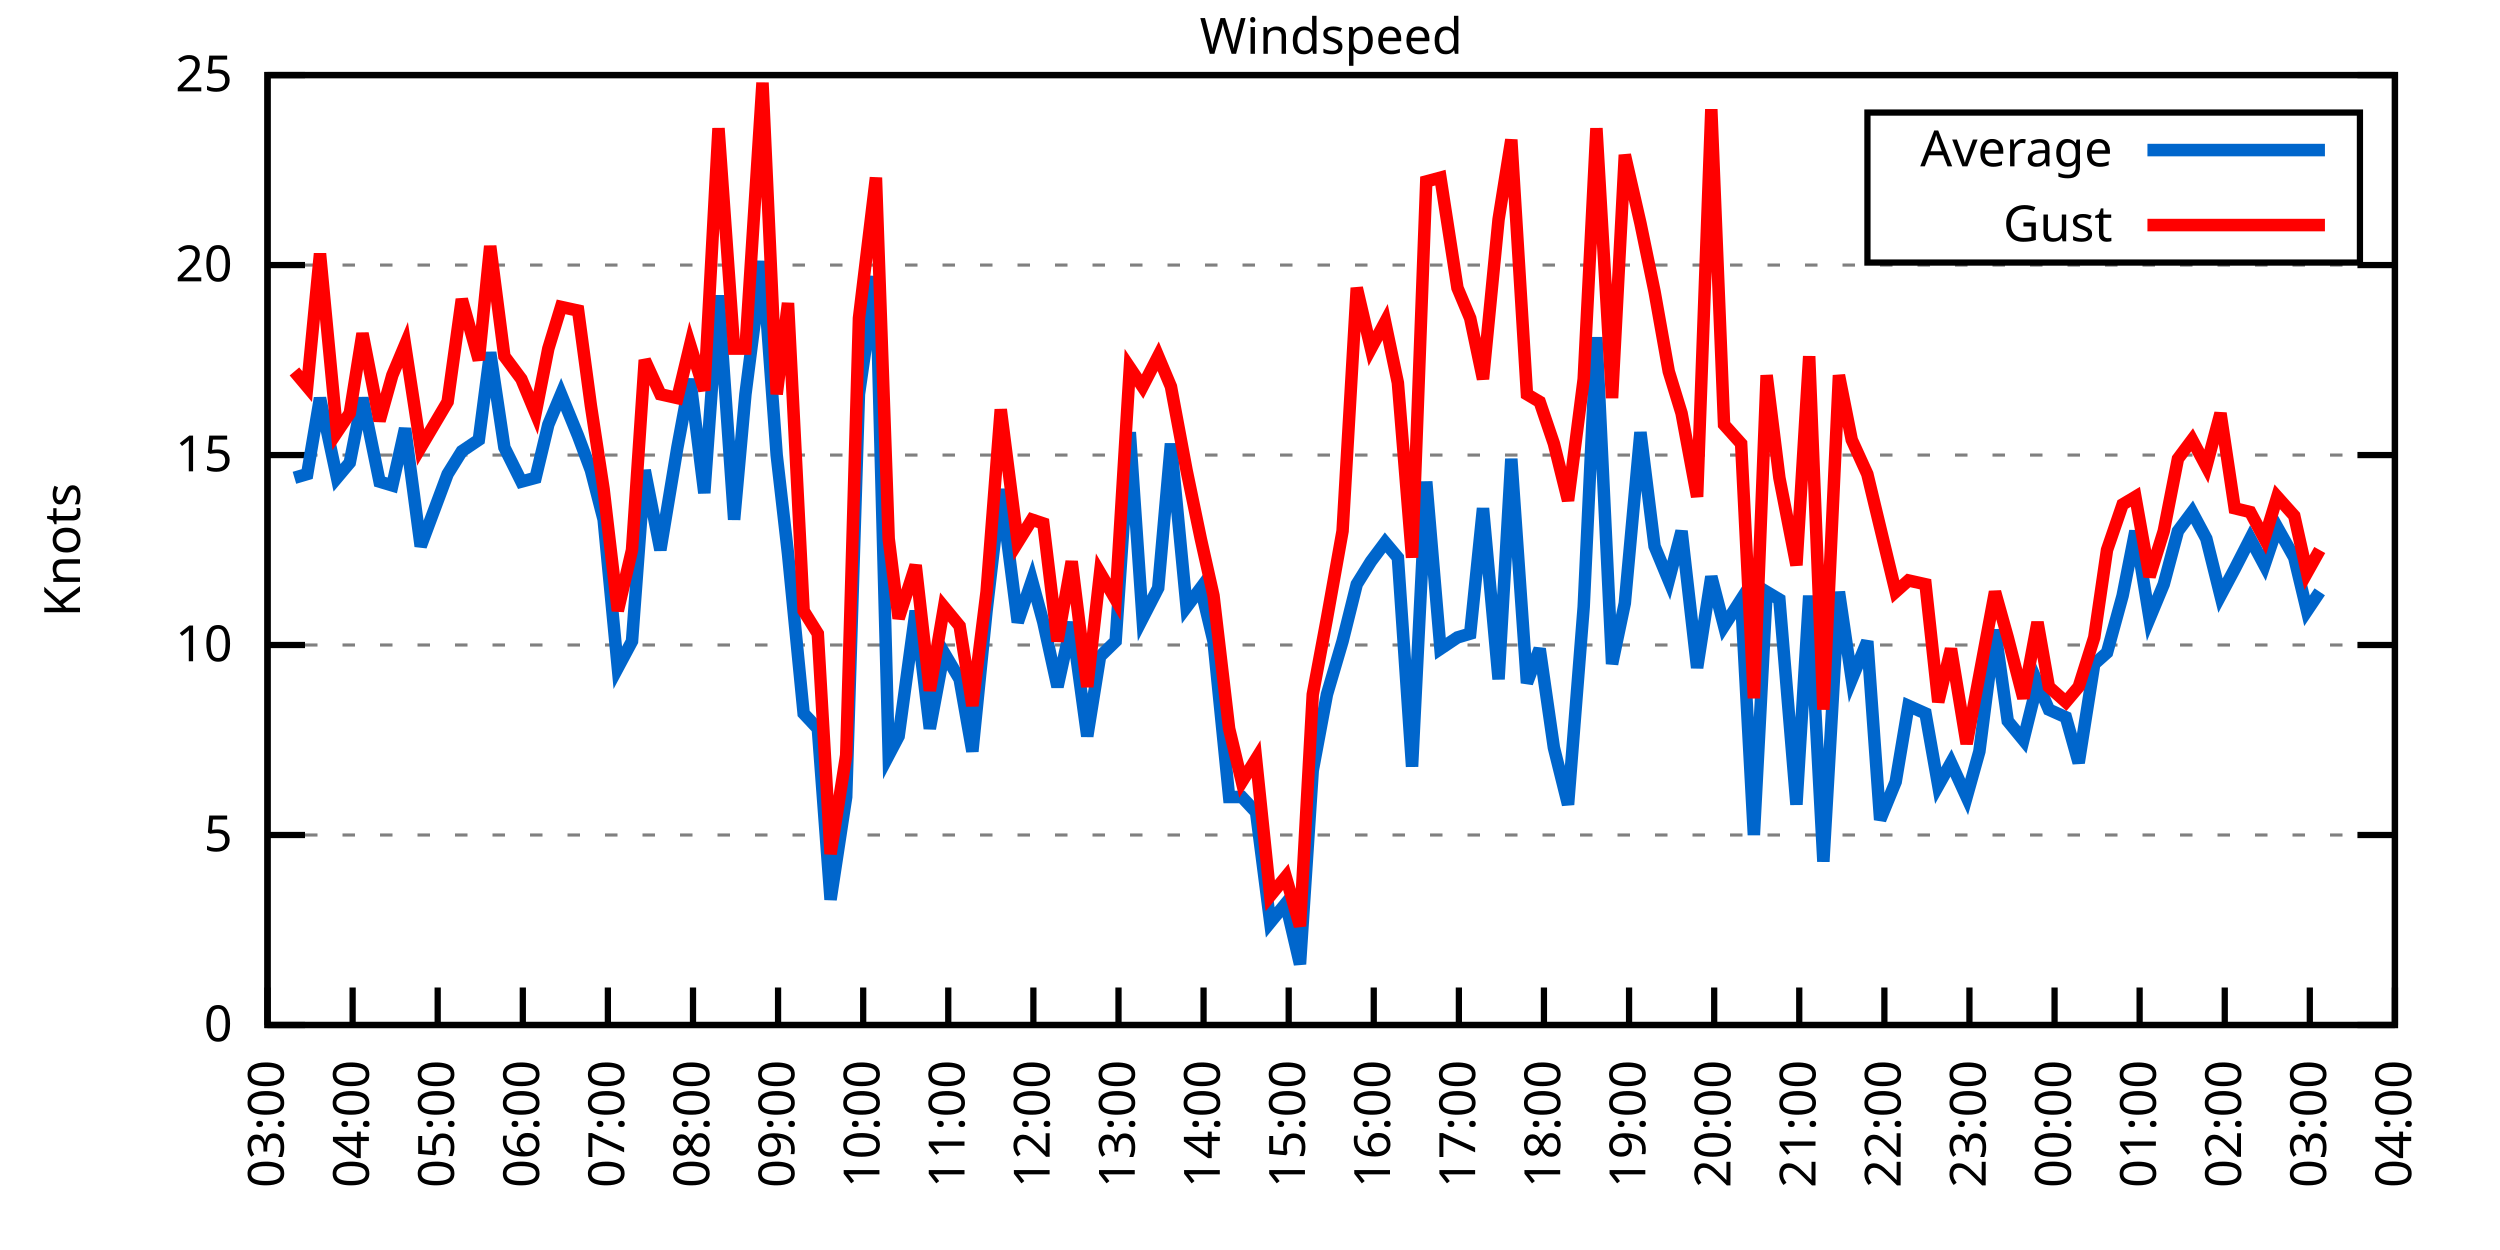
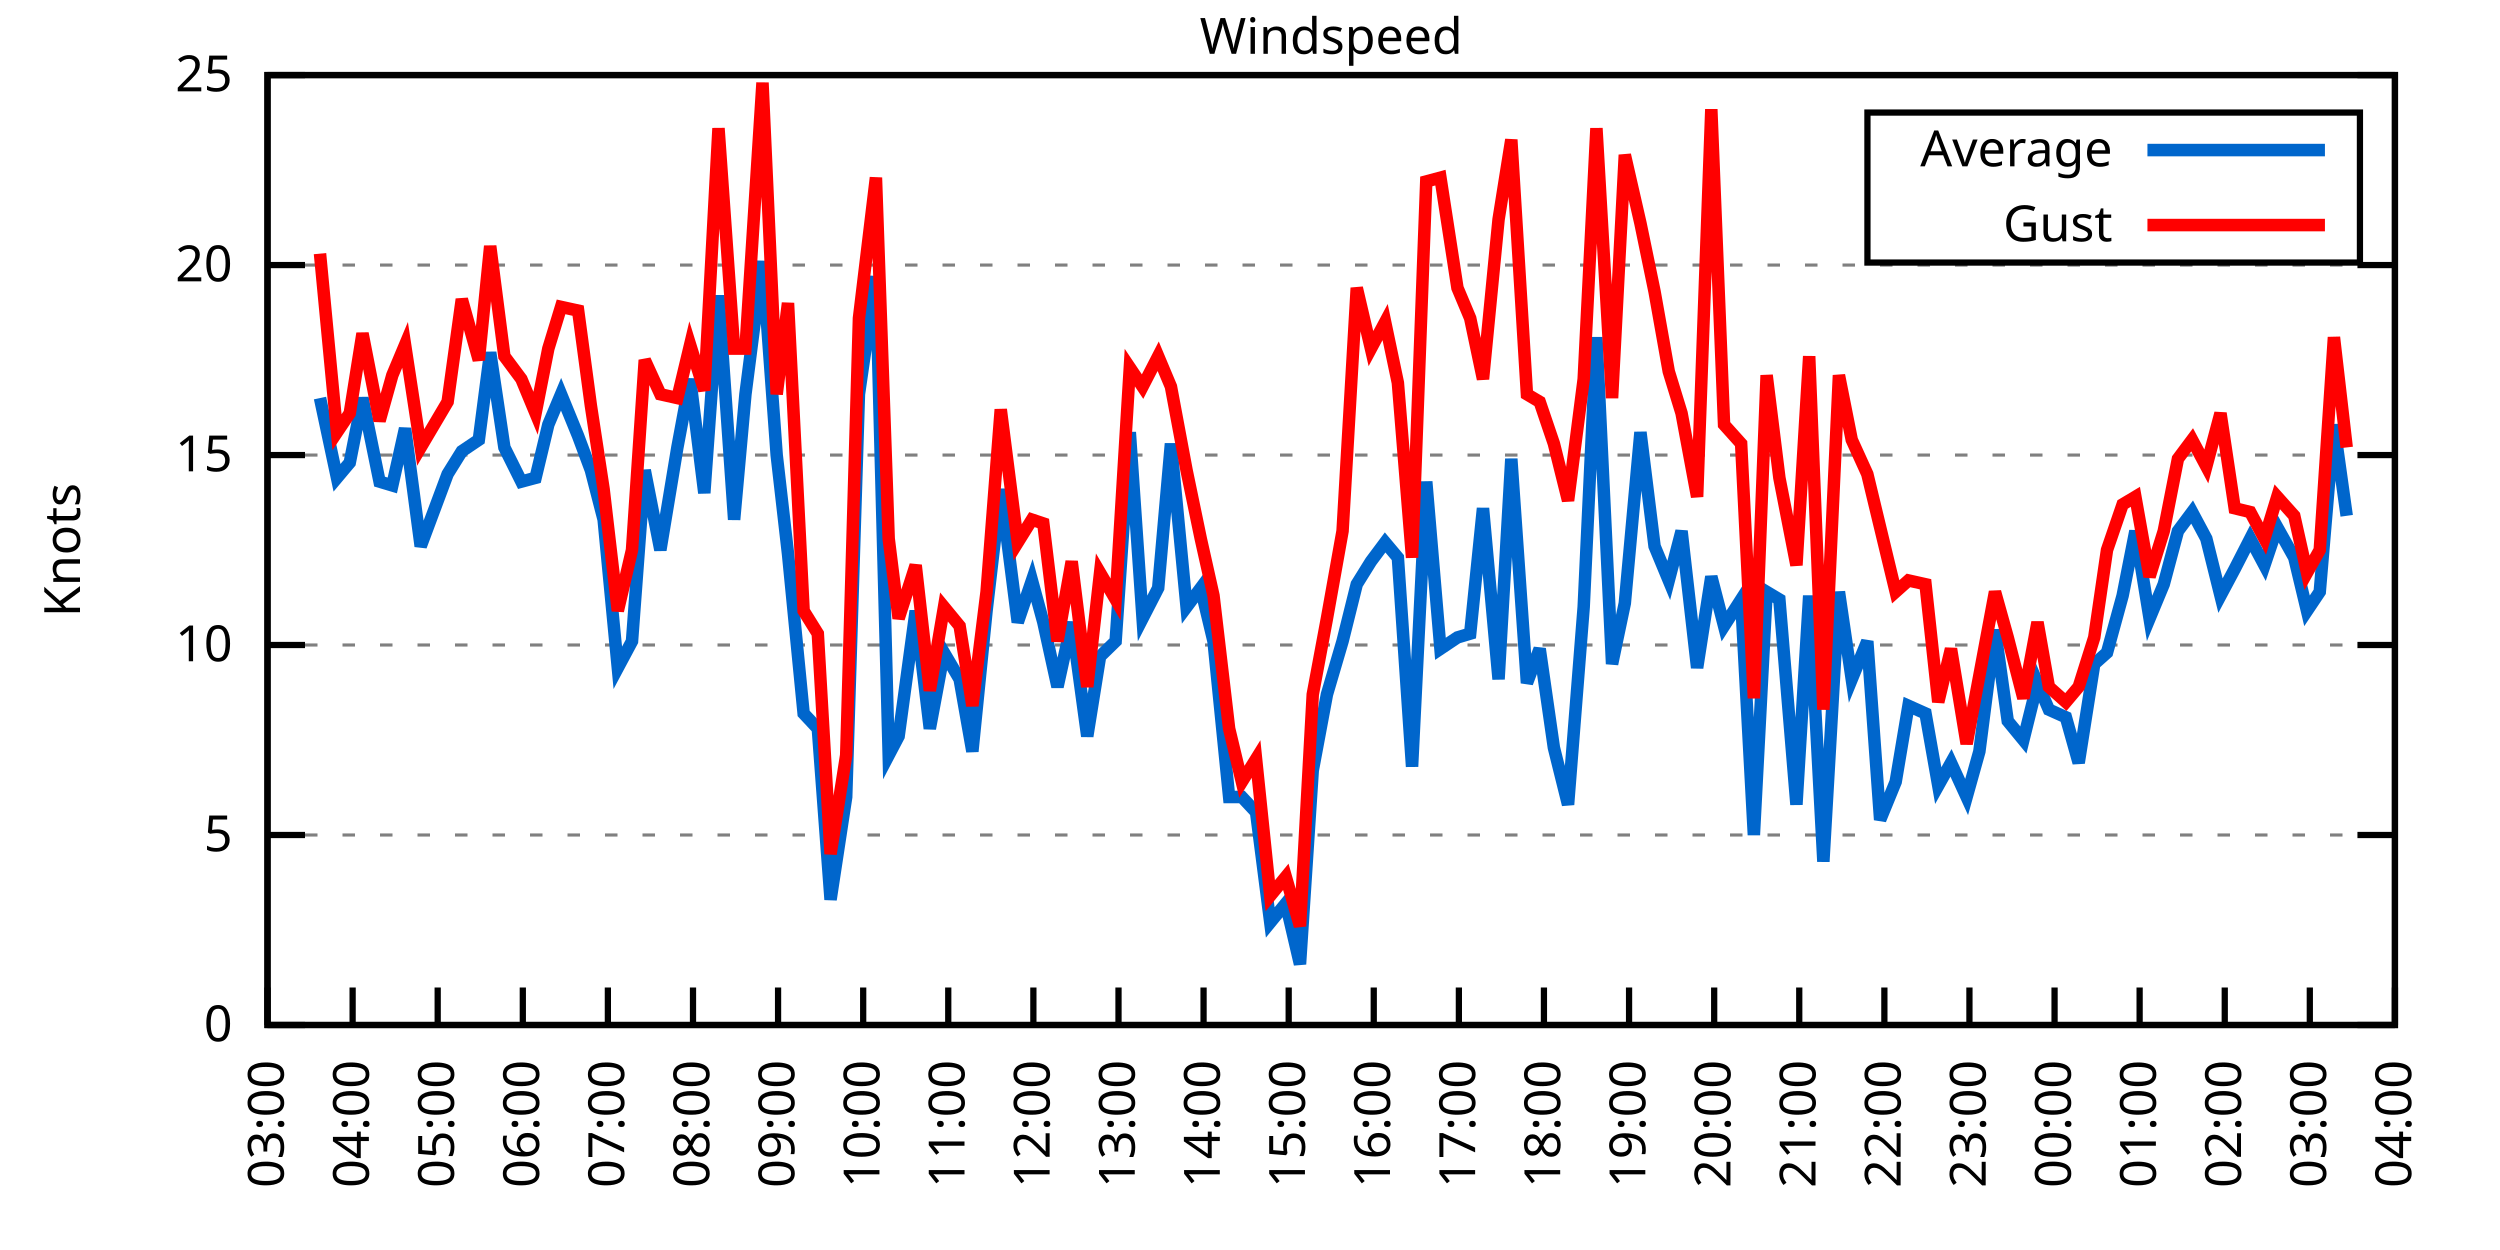
<svg xmlns="http://www.w3.org/2000/svg" xmlns:xlink="http://www.w3.org/1999/xlink" width="400" height="200" viewBox="0 0 400 200">
  <g id="gnuplot_canvas">
    <rect x="0" y="0" width="400" height="200" fill="none" />
    <defs>
      <circle id="gpDot" r="0.5" stroke-width="0.5" stroke="currentColor" />
      <path id="gpPt0" stroke-width="0.333" stroke="currentColor" d="M-1,0 h2 M0,-1 v2" />
      <path id="gpPt1" stroke-width="0.333" stroke="currentColor" d="M-1,-1 L1,1 M1,-1 L-1,1" />
      <path id="gpPt2" stroke-width="0.333" stroke="currentColor" d="M-1,0 L1,0 M0,-1 L0,1 M-1,-1 L1,1 M-1,1 L1,-1" />
      <rect id="gpPt3" stroke-width="0.333" stroke="currentColor" x="-1" y="-1" width="2" height="2" />
      <rect id="gpPt4" stroke-width="0.333" stroke="currentColor" fill="currentColor" x="-1" y="-1" width="2" height="2" />
      <circle id="gpPt5" stroke-width="0.333" stroke="currentColor" cx="0" cy="0" r="1" />
      <use xlink:href="#gpPt5" id="gpPt6" fill="currentColor" stroke="none" />
      <path id="gpPt7" stroke-width="0.333" stroke="currentColor" d="M0,-1.33 L-1.33,0.67 L1.33,0.67 z" />
      <use xlink:href="#gpPt7" id="gpPt8" fill="currentColor" stroke="none" />
      <use xlink:href="#gpPt7" id="gpPt9" stroke="currentColor" transform="rotate(180)" />
      <use xlink:href="#gpPt9" id="gpPt10" fill="currentColor" stroke="none" />
      <use xlink:href="#gpPt3" id="gpPt11" stroke="currentColor" transform="rotate(45)" />
      <use xlink:href="#gpPt11" id="gpPt12" fill="currentColor" stroke="none" />
      <path id="gpPt13" stroke-width="0.333" stroke="currentColor" d="M0,1.330 L1.265,0.411 L0.782,-1.067 L-0.782,-1.076 L-1.265,0.411 z" />
      <use xlink:href="#gpPt13" id="gpPt14" fill="currentColor" stroke="none" />
      <filter id="textbox" filterUnits="objectBoundingBox" x="0" y="0" height="1" width="1">
        <feFlood flood-color="white" flood-opacity="1" result="bgnd" />
        <feComposite in="SourceGraphic" in2="bgnd" operator="atop" />
      </filter>
      <filter id="greybox" filterUnits="objectBoundingBox" x="0" y="0" height="1" width="1">
        <feFlood flood-color="lightgrey" flood-opacity="1" result="grey" />
        <feComposite in="SourceGraphic" in2="grey" operator="atop" />
      </filter>
    </defs>
    <g fill="none" color="white" stroke="currentColor" stroke-width="1.00" stroke-linecap="butt" stroke-linejoin="miter">
</g>
    <g fill="none" color="black" stroke="currentColor" stroke-width="1.00" stroke-linecap="butt" stroke-linejoin="miter">
      <g stroke="none" shape-rendering="crispEdges">
        <polygon fill="rgb(255, 255, 255)" points="42.80,164.00 383.18,164.00 383.18,12.02 42.80,12.02 " />
      </g>
    </g>
    <g fill="none" color="black" stroke="currentColor" stroke-width="1.00" stroke-linecap="butt" stroke-linejoin="miter">
</g>
    <g fill="none" color="black" stroke="black" stroke-width="0.50" stroke-linecap="butt" stroke-linejoin="miter">
</g>
    <g fill="none" color="gray" stroke="currentColor" stroke-width="0.50" stroke-linecap="butt" stroke-linejoin="miter">
      <path stroke="gray" stroke-dasharray="2,4" class="gridline" d="M42.80,164.00 L383.19,164.00  " />
    </g>
    <g fill="none" color="gray" stroke="gray" stroke-width="1.00" stroke-linecap="butt" stroke-linejoin="miter">
</g>
    <g fill="none" color="black" stroke="currentColor" stroke-width="1.00" stroke-linecap="butt" stroke-linejoin="miter">
      <path stroke="black" d="M42.80,164.00 L48.80,164.00 M383.19,164.00 L377.19,164.00  " />
      <g transform="translate(37.20,166.60)" stroke="none" fill="black" font-family="Sans" font-size="8.00" text-anchor="end">
        <text>
          <tspan font-family="Sans"> 0</tspan>
        </text>
      </g>
    </g>
    <g fill="none" color="black" stroke="currentColor" stroke-width="1.00" stroke-linecap="butt" stroke-linejoin="miter">
</g>
    <g fill="none" color="black" stroke="black" stroke-width="0.50" stroke-linecap="butt" stroke-linejoin="miter">
</g>
    <g fill="none" color="gray" stroke="currentColor" stroke-width="0.50" stroke-linecap="butt" stroke-linejoin="miter">
      <path stroke="gray" stroke-dasharray="2,4" class="gridline" d="M42.80,133.60 L383.19,133.60  " />
    </g>
    <g fill="none" color="gray" stroke="gray" stroke-width="1.00" stroke-linecap="butt" stroke-linejoin="miter">
</g>
    <g fill="none" color="black" stroke="currentColor" stroke-width="1.00" stroke-linecap="butt" stroke-linejoin="miter">
      <path stroke="black" d="M42.80,133.60 L48.80,133.60 M383.19,133.60 L377.19,133.60  " />
      <g transform="translate(37.20,136.20)" stroke="none" fill="black" font-family="Sans" font-size="8.00" text-anchor="end">
        <text>
          <tspan font-family="Sans"> 5</tspan>
        </text>
      </g>
    </g>
    <g fill="none" color="black" stroke="currentColor" stroke-width="1.00" stroke-linecap="butt" stroke-linejoin="miter">
</g>
    <g fill="none" color="black" stroke="black" stroke-width="0.50" stroke-linecap="butt" stroke-linejoin="miter">
</g>
    <g fill="none" color="gray" stroke="currentColor" stroke-width="0.50" stroke-linecap="butt" stroke-linejoin="miter">
      <path stroke="gray" stroke-dasharray="2,4" class="gridline" d="M42.80,103.20 L383.19,103.20  " />
    </g>
    <g fill="none" color="gray" stroke="gray" stroke-width="1.00" stroke-linecap="butt" stroke-linejoin="miter">
</g>
    <g fill="none" color="black" stroke="currentColor" stroke-width="1.00" stroke-linecap="butt" stroke-linejoin="miter">
      <path stroke="black" d="M42.80,103.20 L48.80,103.20 M383.19,103.20 L377.19,103.20  " />
      <g transform="translate(37.20,105.80)" stroke="none" fill="black" font-family="Sans" font-size="8.00" text-anchor="end">
        <text>
          <tspan font-family="Sans"> 10</tspan>
        </text>
      </g>
    </g>
    <g fill="none" color="black" stroke="currentColor" stroke-width="1.00" stroke-linecap="butt" stroke-linejoin="miter">
</g>
    <g fill="none" color="black" stroke="black" stroke-width="0.50" stroke-linecap="butt" stroke-linejoin="miter">
</g>
    <g fill="none" color="gray" stroke="currentColor" stroke-width="0.50" stroke-linecap="butt" stroke-linejoin="miter">
      <path stroke="gray" stroke-dasharray="2,4" class="gridline" d="M42.80,72.81 L383.19,72.81  " />
    </g>
    <g fill="none" color="gray" stroke="gray" stroke-width="1.00" stroke-linecap="butt" stroke-linejoin="miter">
</g>
    <g fill="none" color="black" stroke="currentColor" stroke-width="1.00" stroke-linecap="butt" stroke-linejoin="miter">
      <path stroke="black" d="M42.80,72.81 L48.80,72.81 M383.19,72.81 L377.19,72.81  " />
      <g transform="translate(37.20,75.41)" stroke="none" fill="black" font-family="Sans" font-size="8.00" text-anchor="end">
        <text>
          <tspan font-family="Sans"> 15</tspan>
        </text>
      </g>
    </g>
    <g fill="none" color="black" stroke="currentColor" stroke-width="1.00" stroke-linecap="butt" stroke-linejoin="miter">
</g>
    <g fill="none" color="black" stroke="black" stroke-width="0.50" stroke-linecap="butt" stroke-linejoin="miter">
</g>
    <g fill="none" color="gray" stroke="currentColor" stroke-width="0.50" stroke-linecap="butt" stroke-linejoin="miter">
      <path stroke="gray" stroke-dasharray="2,4" class="gridline" d="M42.80,42.41 L383.19,42.41  " />
    </g>
    <g fill="none" color="gray" stroke="gray" stroke-width="1.00" stroke-linecap="butt" stroke-linejoin="miter">
</g>
    <g fill="none" color="black" stroke="currentColor" stroke-width="1.00" stroke-linecap="butt" stroke-linejoin="miter">
      <path stroke="black" d="M42.80,42.41 L48.80,42.41 M383.19,42.41 L377.19,42.41  " />
      <g transform="translate(37.20,45.01)" stroke="none" fill="black" font-family="Sans" font-size="8.00" text-anchor="end">
        <text>
          <tspan font-family="Sans"> 20</tspan>
        </text>
      </g>
    </g>
    <g fill="none" color="black" stroke="currentColor" stroke-width="1.00" stroke-linecap="butt" stroke-linejoin="miter">
</g>
    <g fill="none" color="black" stroke="black" stroke-width="0.50" stroke-linecap="butt" stroke-linejoin="miter">
</g>
    <g fill="none" color="gray" stroke="currentColor" stroke-width="0.50" stroke-linecap="butt" stroke-linejoin="miter">
      <path stroke="gray" stroke-dasharray="2,4" class="gridline" d="M42.80,12.01 L383.19,12.01  " />
    </g>
    <g fill="none" color="gray" stroke="gray" stroke-width="1.00" stroke-linecap="butt" stroke-linejoin="miter">
</g>
    <g fill="none" color="black" stroke="currentColor" stroke-width="1.00" stroke-linecap="butt" stroke-linejoin="miter">
      <path stroke="black" d="M42.80,12.01 L48.80,12.01 M383.19,12.01 L377.19,12.01  " />
      <g transform="translate(37.20,14.61)" stroke="none" fill="black" font-family="Sans" font-size="8.00" text-anchor="end">
        <text>
          <tspan font-family="Sans"> 25</tspan>
        </text>
      </g>
    </g>
    <g fill="none" color="black" stroke="currentColor" stroke-width="1.00" stroke-linecap="butt" stroke-linejoin="miter">
      <path stroke="black" d="M42.80,164.00 L42.80,158.00  " />
      <g transform="translate(45.40,169.60) rotate(270.00)" stroke="none" fill="black" font-family="Sans" font-size="8.00" text-anchor="end">
        <text>
          <tspan font-family="Sans">03:00</tspan>
        </text>
      </g>
    </g>
    <g fill="none" color="black" stroke="currentColor" stroke-width="1.00" stroke-linecap="butt" stroke-linejoin="miter">
      <path stroke="black" d="M56.42,164.00 L56.42,158.00  " />
      <g transform="translate(59.02,169.60) rotate(270.00)" stroke="none" fill="black" font-family="Sans" font-size="8.00" text-anchor="end">
        <text>
          <tspan font-family="Sans">04:00</tspan>
        </text>
      </g>
    </g>
    <g fill="none" color="black" stroke="currentColor" stroke-width="1.00" stroke-linecap="butt" stroke-linejoin="miter">
      <path stroke="black" d="M70.03,164.00 L70.03,158.00  " />
      <g transform="translate(72.63,169.60) rotate(270.00)" stroke="none" fill="black" font-family="Sans" font-size="8.00" text-anchor="end">
        <text>
          <tspan font-family="Sans">05:00</tspan>
        </text>
      </g>
    </g>
    <g fill="none" color="black" stroke="currentColor" stroke-width="1.00" stroke-linecap="butt" stroke-linejoin="miter">
      <path stroke="black" d="M83.65,164.00 L83.65,158.00  " />
      <g transform="translate(86.25,169.60) rotate(270.00)" stroke="none" fill="black" font-family="Sans" font-size="8.00" text-anchor="end">
        <text>
          <tspan font-family="Sans">06:00</tspan>
        </text>
      </g>
    </g>
    <g fill="none" color="black" stroke="currentColor" stroke-width="1.00" stroke-linecap="butt" stroke-linejoin="miter">
      <path stroke="black" d="M97.26,164.00 L97.26,158.00  " />
      <g transform="translate(99.86,169.60) rotate(270.00)" stroke="none" fill="black" font-family="Sans" font-size="8.00" text-anchor="end">
        <text>
          <tspan font-family="Sans">07:00</tspan>
        </text>
      </g>
    </g>
    <g fill="none" color="black" stroke="currentColor" stroke-width="1.00" stroke-linecap="butt" stroke-linejoin="miter">
      <path stroke="black" d="M110.88,164.00 L110.88,158.00  " />
      <g transform="translate(113.48,169.60) rotate(270.00)" stroke="none" fill="black" font-family="Sans" font-size="8.00" text-anchor="end">
        <text>
          <tspan font-family="Sans">08:00</tspan>
        </text>
      </g>
    </g>
    <g fill="none" color="black" stroke="currentColor" stroke-width="1.00" stroke-linecap="butt" stroke-linejoin="miter">
      <path stroke="black" d="M124.49,164.00 L124.49,158.00  " />
      <g transform="translate(127.09,169.60) rotate(270.00)" stroke="none" fill="black" font-family="Sans" font-size="8.00" text-anchor="end">
        <text>
          <tspan font-family="Sans">09:00</tspan>
        </text>
      </g>
    </g>
    <g fill="none" color="black" stroke="currentColor" stroke-width="1.00" stroke-linecap="butt" stroke-linejoin="miter">
      <path stroke="black" d="M138.11,164.00 L138.11,158.00  " />
      <g transform="translate(140.71,169.60) rotate(270.00)" stroke="none" fill="black" font-family="Sans" font-size="8.00" text-anchor="end">
        <text>
          <tspan font-family="Sans">10:00</tspan>
        </text>
      </g>
    </g>
    <g fill="none" color="black" stroke="currentColor" stroke-width="1.00" stroke-linecap="butt" stroke-linejoin="miter">
      <path stroke="black" d="M151.72,164.00 L151.72,158.00  " />
      <g transform="translate(154.32,169.60) rotate(270.00)" stroke="none" fill="black" font-family="Sans" font-size="8.00" text-anchor="end">
        <text>
          <tspan font-family="Sans">11:00</tspan>
        </text>
      </g>
    </g>
    <g fill="none" color="black" stroke="currentColor" stroke-width="1.00" stroke-linecap="butt" stroke-linejoin="miter">
      <path stroke="black" d="M165.34,164.00 L165.34,158.00  " />
      <g transform="translate(167.94,169.60) rotate(270.00)" stroke="none" fill="black" font-family="Sans" font-size="8.00" text-anchor="end">
        <text>
          <tspan font-family="Sans">12:00</tspan>
        </text>
      </g>
    </g>
    <g fill="none" color="black" stroke="currentColor" stroke-width="1.00" stroke-linecap="butt" stroke-linejoin="miter">
      <path stroke="black" d="M178.96,164.00 L178.96,158.00  " />
      <g transform="translate(181.56,169.60) rotate(270.00)" stroke="none" fill="black" font-family="Sans" font-size="8.00" text-anchor="end">
        <text>
          <tspan font-family="Sans">13:00</tspan>
        </text>
      </g>
    </g>
    <g fill="none" color="black" stroke="currentColor" stroke-width="1.00" stroke-linecap="butt" stroke-linejoin="miter">
      <path stroke="black" d="M192.57,164.00 L192.57,158.00  " />
      <g transform="translate(195.17,169.60) rotate(270.00)" stroke="none" fill="black" font-family="Sans" font-size="8.00" text-anchor="end">
        <text>
          <tspan font-family="Sans">14:00</tspan>
        </text>
      </g>
    </g>
    <g fill="none" color="black" stroke="currentColor" stroke-width="1.00" stroke-linecap="butt" stroke-linejoin="miter">
      <path stroke="black" d="M206.19,164.00 L206.19,158.00  " />
      <g transform="translate(208.79,169.60) rotate(270.00)" stroke="none" fill="black" font-family="Sans" font-size="8.00" text-anchor="end">
        <text>
          <tspan font-family="Sans">15:00</tspan>
        </text>
      </g>
    </g>
    <g fill="none" color="black" stroke="currentColor" stroke-width="1.00" stroke-linecap="butt" stroke-linejoin="miter">
      <path stroke="black" d="M219.80,164.00 L219.80,158.00  " />
      <g transform="translate(222.40,169.60) rotate(270.00)" stroke="none" fill="black" font-family="Sans" font-size="8.00" text-anchor="end">
        <text>
          <tspan font-family="Sans">16:00</tspan>
        </text>
      </g>
    </g>
    <g fill="none" color="black" stroke="currentColor" stroke-width="1.00" stroke-linecap="butt" stroke-linejoin="miter">
      <path stroke="black" d="M233.42,164.00 L233.42,158.00  " />
      <g transform="translate(236.02,169.60) rotate(270.00)" stroke="none" fill="black" font-family="Sans" font-size="8.00" text-anchor="end">
        <text>
          <tspan font-family="Sans">17:00</tspan>
        </text>
      </g>
    </g>
    <g fill="none" color="black" stroke="currentColor" stroke-width="1.00" stroke-linecap="butt" stroke-linejoin="miter">
      <path stroke="black" d="M247.03,164.00 L247.03,158.00  " />
      <g transform="translate(249.63,169.60) rotate(270.00)" stroke="none" fill="black" font-family="Sans" font-size="8.00" text-anchor="end">
        <text>
          <tspan font-family="Sans">18:00</tspan>
        </text>
      </g>
    </g>
    <g fill="none" color="black" stroke="currentColor" stroke-width="1.00" stroke-linecap="butt" stroke-linejoin="miter">
      <path stroke="black" d="M260.65,164.00 L260.65,158.00  " />
      <g transform="translate(263.25,169.60) rotate(270.00)" stroke="none" fill="black" font-family="Sans" font-size="8.00" text-anchor="end">
        <text>
          <tspan font-family="Sans">19:00</tspan>
        </text>
      </g>
    </g>
    <g fill="none" color="black" stroke="currentColor" stroke-width="1.00" stroke-linecap="butt" stroke-linejoin="miter">
      <path stroke="black" d="M274.27,164.00 L274.27,158.00  " />
      <g transform="translate(276.87,169.60) rotate(270.00)" stroke="none" fill="black" font-family="Sans" font-size="8.00" text-anchor="end">
        <text>
          <tspan font-family="Sans">20:00</tspan>
        </text>
      </g>
    </g>
    <g fill="none" color="black" stroke="currentColor" stroke-width="1.00" stroke-linecap="butt" stroke-linejoin="miter">
      <path stroke="black" d="M287.88,164.00 L287.88,158.00  " />
      <g transform="translate(290.48,169.60) rotate(270.00)" stroke="none" fill="black" font-family="Sans" font-size="8.00" text-anchor="end">
        <text>
          <tspan font-family="Sans">21:00</tspan>
        </text>
      </g>
    </g>
    <g fill="none" color="black" stroke="currentColor" stroke-width="1.00" stroke-linecap="butt" stroke-linejoin="miter">
      <path stroke="black" d="M301.50,164.00 L301.50,158.00  " />
      <g transform="translate(304.10,169.60) rotate(270.00)" stroke="none" fill="black" font-family="Sans" font-size="8.00" text-anchor="end">
        <text>
          <tspan font-family="Sans">22:00</tspan>
        </text>
      </g>
    </g>
    <g fill="none" color="black" stroke="currentColor" stroke-width="1.00" stroke-linecap="butt" stroke-linejoin="miter">
      <path stroke="black" d="M315.11,164.00 L315.11,158.00  " />
      <g transform="translate(317.71,169.60) rotate(270.00)" stroke="none" fill="black" font-family="Sans" font-size="8.00" text-anchor="end">
        <text>
          <tspan font-family="Sans">23:00</tspan>
        </text>
      </g>
    </g>
    <g fill="none" color="black" stroke="currentColor" stroke-width="1.00" stroke-linecap="butt" stroke-linejoin="miter">
      <path stroke="black" d="M328.73,164.00 L328.73,158.00  " />
      <g transform="translate(331.33,169.60) rotate(270.00)" stroke="none" fill="black" font-family="Sans" font-size="8.00" text-anchor="end">
        <text>
          <tspan font-family="Sans">00:00</tspan>
        </text>
      </g>
    </g>
    <g fill="none" color="black" stroke="currentColor" stroke-width="1.00" stroke-linecap="butt" stroke-linejoin="miter">
      <path stroke="black" d="M342.34,164.00 L342.34,158.00  " />
      <g transform="translate(344.94,169.60) rotate(270.00)" stroke="none" fill="black" font-family="Sans" font-size="8.00" text-anchor="end">
        <text>
          <tspan font-family="Sans">01:00</tspan>
        </text>
      </g>
    </g>
    <g fill="none" color="black" stroke="currentColor" stroke-width="1.00" stroke-linecap="butt" stroke-linejoin="miter">
      <path stroke="black" d="M355.96,164.00 L355.96,158.00  " />
      <g transform="translate(358.56,169.60) rotate(270.00)" stroke="none" fill="black" font-family="Sans" font-size="8.00" text-anchor="end">
        <text>
          <tspan font-family="Sans">02:00</tspan>
        </text>
      </g>
    </g>
    <g fill="none" color="black" stroke="currentColor" stroke-width="1.00" stroke-linecap="butt" stroke-linejoin="miter">
      <path stroke="black" d="M369.57,164.00 L369.57,158.00  " />
      <g transform="translate(372.17,169.60) rotate(270.00)" stroke="none" fill="black" font-family="Sans" font-size="8.00" text-anchor="end">
        <text>
          <tspan font-family="Sans">03:00</tspan>
        </text>
      </g>
    </g>
    <g fill="none" color="black" stroke="currentColor" stroke-width="1.00" stroke-linecap="butt" stroke-linejoin="miter">
      <path stroke="black" d="M383.19,164.00 L383.19,158.00  " />
      <g transform="translate(385.79,169.60) rotate(270.00)" stroke="none" fill="black" font-family="Sans" font-size="8.00" text-anchor="end">
        <text>
          <tspan font-family="Sans">04:00</tspan>
        </text>
      </g>
    </g>
    <g fill="none" color="black" stroke="currentColor" stroke-width="1.00" stroke-linecap="butt" stroke-linejoin="miter">
</g>
    <g fill="none" color="black" stroke="currentColor" stroke-width="1.00" stroke-linecap="butt" stroke-linejoin="miter">
      <path stroke="black" d="M42.80,12.01 L42.80,164.00 L383.19,164.00 L383.19,12.01 L42.80,12.01 Z  " />
    </g>
    <g fill="none" color="black" stroke="currentColor" stroke-width="1.00" stroke-linecap="butt" stroke-linejoin="miter">
</g>
    <g fill="none" color="black" stroke="currentColor" stroke-width="1.00" stroke-linecap="butt" stroke-linejoin="miter">
      <path stroke="black" d="M298.79,42.01 L298.79,18.01 L377.59,18.01 L377.59,42.01 L298.79,42.01 Z  " />
    </g>
    <g id="Windspeed_plot_1">
      <g fill="none" color="white" stroke="black" stroke-width="2.00" stroke-linecap="butt" stroke-linejoin="miter">
</g>
      <g fill="none" color="black" stroke="currentColor" stroke-width="2.00" stroke-linecap="butt" stroke-linejoin="miter">
        <g transform="translate(337.99,26.61)" stroke="none" fill="black" font-family="Sans" font-size="8.00" text-anchor="end">
          <text>
            <tspan font-family="Sans">Average</tspan>
          </text>
        </g>
      </g>
      <g fill="none" color="black" stroke="currentColor" stroke-width="2.00" stroke-linecap="butt" stroke-linejoin="miter">
-         <path stroke="rgb(  0, 102, 204)" d="M343.59,24.01 L371.99,24.01 M47.11,76.45 L49.15,75.85 L51.20,63.69 L53.92,76.45 L55.96,74.02 L58.00,63.69   L60.73,77.06 L62.77,77.67 L64.81,68.55 L67.31,87.40 L71.62,75.85 L73.89,72.20 L76.61,70.37 L78.43,56.39   L80.70,71.59 L83.42,77.06 L85.69,76.45 L87.73,67.94 L89.77,63.08 L92.50,69.77 L94.54,75.24 L96.58,83.14   L98.85,106.85 L101.12,102.60 L103.16,75.24 L105.66,88.00 L108.38,71.59 L110.42,60.65 L112.69,78.89 L114.96,47.27   L117.46,83.14 L119.27,63.08 L122.00,41.80 L124.27,72.81 L126.08,88.61 L128.58,114.15 L130.85,116.58 L132.89,143.94   L135.39,127.52 L137.43,63.08 L140.15,44.23 L142.19,120.83 L143.78,117.80 L146.51,97.73 L148.77,116.58 L151.04,104.42   L153.54,108.68 L155.58,120.23 L157.85,97.73 L160.12,78.28 L162.84,99.56 L165.11,92.87 L166.93,99.56 L169.20,109.89   L171.47,99.56 L173.96,117.80 L176.01,105.03 L178.50,102.60 L180.77,69.16 L182.81,98.95 L185.31,94.08 L187.35,70.98   L189.85,97.12 L192.12,94.08 L194.16,102.60 L196.66,127.52 L198.70,127.52 L200.97,129.95 L203.24,147.59 L205.73,144.55   L208.00,154.27 L210.04,123.27 L212.31,111.11 L214.81,102.60 L217.08,93.48 L219.35,89.83 L221.62,86.79 L223.66,89.22   L225.93,122.66 L228.20,77.06 L230.47,103.81 L233.19,101.99 L235.23,101.38 L237.28,81.32 L239.77,108.68 L241.81,73.41   L244.31,109.28 L246.35,103.81 L248.62,119.62 L250.89,128.74 L253.39,97.12 L255.43,53.96 L257.93,106.24 L259.97,96.52   L262.47,69.16 L264.73,87.40 L267.00,92.87 L269.05,84.97 L271.54,106.85 L273.81,92.26 L275.85,100.16 L278.58,95.91   L280.62,133.60 L282.66,94.69 L284.70,95.91 L287.43,128.74 L289.47,95.30 L291.74,137.86 L294.23,94.69 L296.28,108.68   L298.77,102.60 L300.82,131.17 L303.31,125.09 L305.35,112.93 L308.08,114.15 L310.12,125.70 L312.16,122.05 L314.66,127.52   L316.70,120.23 L319.20,100.77 L321.24,115.36 L323.74,118.40 L326.00,109.28 L327.82,113.54 L330.54,114.76 L332.59,122.05   L335.08,106.24 L337.12,104.42 L339.62,95.30 L341.66,84.97 L343.93,98.95 L346.20,93.48 L348.47,84.97 L350.74,81.93   L353.01,86.18 L355.28,95.30 L357.55,91.04 L360.04,86.18 L362.31,90.44 L364.36,84.36 L367.08,89.22 L369.12,97.73   L371.16,94.69  " />
+         <path stroke="rgb(  0, 102, 204)" d="M343.59,24.01 L371.99,24.01 M51.20,63.69 L53.92,76.45 L55.96,74.02 L58.00,63.69 L60.73,77.06 L62.77,77.67   L64.81,68.55 L67.31,87.40 L71.62,75.85 L73.89,72.20 L76.61,70.37 L78.43,56.39 L80.70,71.59 L83.42,77.06   L85.69,76.45 L87.73,67.94 L89.77,63.08 L92.50,69.77 L94.54,75.24 L96.58,83.14 L98.85,106.85 L101.12,102.60   L103.16,75.24 L105.66,88.00 L108.38,71.59 L110.42,60.65 L112.69,78.89 L114.96,47.27 L117.46,83.14 L119.27,63.08   L122.00,41.80 L124.27,72.81 L126.08,88.61 L128.58,114.15 L130.85,116.58 L132.89,143.94 L135.39,127.52 L137.43,63.08   L140.15,44.23 L142.19,120.83 L143.78,117.80 L146.51,97.73 L148.77,116.58 L151.04,104.42 L153.54,108.68 L155.58,120.23   L157.85,97.73 L160.12,78.28 L162.84,99.56 L165.11,92.87 L166.93,99.56 L169.20,109.89 L171.47,99.56 L173.96,117.80   L176.01,105.03 L178.50,102.60 L180.77,69.16 L182.81,98.95 L185.31,94.08 L187.35,70.98 L189.85,97.12 L192.12,94.08   L194.16,102.60 L196.66,127.52 L198.70,127.52 L200.97,129.95 L203.24,147.59 L205.73,144.55 L208.00,154.27 L210.04,123.27   L212.31,111.11 L214.81,102.60 L217.08,93.48 L219.35,89.83 L221.62,86.79 L223.66,89.22 L225.93,122.66 L228.20,77.06   L230.47,103.81 L233.19,101.99 L235.23,101.38 L237.28,81.32 L239.77,108.68 L241.81,73.41 L244.31,109.28 L246.35,103.81   L248.62,119.62 L250.89,128.74 L253.39,97.12 L255.43,53.96 L257.93,106.24 L259.97,96.52 L262.47,69.16 L264.73,87.40   L267.00,92.87 L269.05,84.97 L271.54,106.85 L273.81,92.26 L275.85,100.16 L278.58,95.91 L280.62,133.60 L282.66,94.69   L284.70,95.91 L287.43,128.74 L289.47,95.30 L291.74,137.86 L294.23,94.69 L296.28,108.68 L298.77,102.60 L300.82,131.17   L303.31,125.09 L305.35,112.93 L308.08,114.15 L310.12,125.70 L312.16,122.05 L314.66,127.52 L316.70,120.23 L319.20,100.77   L321.24,115.36 L323.74,118.40 L326.00,109.28 L327.82,113.54 L330.54,114.76 L332.59,122.05 L335.08,106.24 L337.12,104.42   L339.62,95.30 L341.66,84.97 L343.93,98.95 L346.20,93.48 L348.47,84.97 L350.74,81.93 L353.01,86.18 L355.28,95.30   L357.55,91.04 L360.04,86.18 L362.31,90.44 L364.36,84.36 L367.08,89.22 L369.12,97.73 L371.16,94.69 L373.43,67.94   L375.47,82.53  " />
      </g>
    </g>
    <g id="Windspeed_plot_2">
      <g fill="none" color="black" stroke="currentColor" stroke-width="2.00" stroke-linecap="butt" stroke-linejoin="miter">
        <g transform="translate(337.99,38.61)" stroke="none" fill="black" font-family="Sans" font-size="8.00" text-anchor="end">
          <text>
            <tspan font-family="Sans">Gust</tspan>
          </text>
        </g>
      </g>
      <g fill="none" color="black" stroke="currentColor" stroke-width="2.00" stroke-linecap="butt" stroke-linejoin="miter">
-         <path stroke="rgb(255,   0,   0)" d="M343.59,36.01 L371.99,36.01 M47.11,59.43 L49.15,61.86 L51.20,40.58 L53.92,69.16 L55.96,66.12 L58.00,53.35   L60.73,67.33 L62.77,60.04 L64.81,55.18 L67.31,71.59 L71.62,64.29 L73.89,47.88 L76.61,57.61 L78.43,39.37   L80.70,57.00 L83.42,60.65 L85.69,66.12 L87.73,55.78 L89.77,49.10 L92.50,49.70 L94.54,64.90 L96.58,78.28   L98.85,97.73 L101.12,88.00 L103.16,57.61 L105.66,63.08 L108.38,63.69 L110.42,55.18 L112.69,62.47 L114.96,20.52   L117.46,55.78 L119.27,55.78 L122.00,13.23 L124.27,63.08 L126.08,48.49 L128.58,97.73 L130.85,101.38 L132.89,136.64   L135.39,120.83 L137.43,50.92 L140.15,28.42 L142.19,86.18 L143.78,98.95 L146.51,90.44 L148.77,110.50 L151.04,97.12   L153.54,100.16 L155.58,112.93 L157.85,94.69 L160.12,65.51 L162.84,86.79 L165.11,83.14 L166.93,83.75 L169.20,102.60   L171.47,89.83 L173.96,109.89 L176.01,91.65 L178.50,95.91 L180.77,58.82 L182.81,61.86 L185.31,57.00 L187.35,61.86   L189.85,75.24 L192.12,86.18 L194.16,95.30 L196.66,116.58 L198.70,125.09 L200.97,121.44 L203.24,143.33 L205.73,140.29   L208.00,148.19 L210.04,111.11 L212.31,98.95 L214.81,84.97 L217.08,46.06 L219.35,55.78 L221.62,51.53 L223.66,61.25   L225.93,89.22 L228.20,29.03 L230.47,28.42 L233.19,46.06 L235.23,50.92 L237.28,60.65 L239.77,35.11 L241.81,22.35   L244.31,63.08 L246.35,64.29 L248.62,70.98 L250.89,80.10 L253.39,60.65 L255.43,20.52 L257.93,63.69 L259.97,24.78   L262.47,35.72 L264.73,46.66 L267.00,59.43 L269.05,66.12 L271.54,79.49 L273.81,17.48 L275.85,67.94 L278.58,70.98   L280.62,111.72 L282.66,60.04 L284.70,76.45 L287.43,90.44 L289.47,57.00 L291.74,113.54 L294.23,60.04 L296.28,70.37   L298.77,75.85 L300.82,84.36 L303.31,94.69 L305.35,92.87 L308.08,93.48 L310.12,112.32 L312.16,103.81 L314.66,119.01   L316.70,108.07 L319.20,94.69 L321.24,101.99 L323.74,111.72 L326.00,99.56 L327.82,109.89 L330.54,112.32 L332.59,109.89   L335.08,101.99 L337.12,88.00 L339.62,80.71 L341.66,79.49 L343.93,92.26 L346.20,84.97 L348.47,73.41 L350.74,70.37   L353.01,74.63 L355.28,66.12 L357.55,81.32 L360.04,81.93 L362.31,86.18 L364.36,79.49 L367.08,82.53 L369.12,91.65   L371.16,88.00  " />
+         <path stroke="rgb(255,   0,   0)" d="M343.59,36.01 L371.99,36.01 M51.20,40.58 L53.92,69.16 L55.96,66.12 L58.00,53.35 L60.73,67.33 L62.77,60.04   L64.81,55.18 L67.31,71.59 L71.62,64.29 L73.89,47.88 L76.61,57.61 L78.43,39.37 L80.70,57.00 L83.42,60.65   L85.69,66.12 L87.73,55.78 L89.77,49.10 L92.50,49.70 L94.54,64.90 L96.58,78.28 L98.85,97.73 L101.12,88.00   L103.16,57.61 L105.66,63.08 L108.38,63.69 L110.42,55.18 L112.69,62.47 L114.96,20.52 L117.46,55.78 L119.27,55.78   L122.00,13.23 L124.27,63.08 L126.08,48.49 L128.58,97.73 L130.85,101.38 L132.89,136.64 L135.39,120.83 L137.43,50.92   L140.15,28.42 L142.19,86.18 L143.78,98.95 L146.51,90.44 L148.77,110.50 L151.04,97.12 L153.54,100.16 L155.58,112.93   L157.85,94.69 L160.12,65.51 L162.84,86.79 L165.11,83.14 L166.93,83.75 L169.20,102.60 L171.47,89.83 L173.96,109.89   L176.01,91.65 L178.50,95.91 L180.77,58.82 L182.81,61.86 L185.31,57.00 L187.35,61.86 L189.85,75.24 L192.12,86.18   L194.16,95.30 L196.66,116.58 L198.70,125.09 L200.97,121.44 L203.24,143.33 L205.73,140.29 L208.00,148.19 L210.04,111.11   L212.31,98.95 L214.81,84.97 L217.08,46.06 L219.35,55.78 L221.62,51.53 L223.66,61.25 L225.93,89.22 L228.20,29.03   L230.47,28.42 L233.19,46.06 L235.23,50.92 L237.28,60.65 L239.77,35.11 L241.81,22.35 L244.31,63.08 L246.35,64.29   L248.62,70.98 L250.89,80.10 L253.39,60.65 L255.43,20.52 L257.93,63.69 L259.97,24.78 L262.47,35.72 L264.73,46.66   L267.00,59.43 L269.05,66.12 L271.54,79.49 L273.81,17.48 L275.85,67.94 L278.58,70.98 L280.62,111.72 L282.66,60.04   L284.70,76.45 L287.43,90.44 L289.47,57.00 L291.74,113.54 L294.23,60.04 L296.28,70.37 L298.77,75.85 L300.82,84.36   L303.31,94.69 L305.35,92.87 L308.08,93.48 L310.12,112.32 L312.16,103.81 L314.66,119.01 L316.70,108.07 L319.20,94.69   L321.24,101.99 L323.74,111.72 L326.00,99.56 L327.82,109.89 L330.54,112.32 L332.59,109.89 L335.08,101.99 L337.12,88.00   L339.62,80.71 L341.66,79.49 L343.93,92.26 L346.20,84.97 L348.47,73.41 L350.74,70.37 L353.01,74.63 L355.28,66.12   L357.55,81.32 L360.04,81.93 L362.31,86.18 L364.36,79.49 L367.08,82.53 L369.12,91.65 L371.16,88.00 L373.43,53.96   L375.47,71.59  " />
      </g>
    </g>
    <g fill="none" color="black" stroke="currentColor" stroke-width="2.00" stroke-linecap="butt" stroke-linejoin="miter">
</g>
    <g fill="none" color="black" stroke="black" stroke-width="1.00" stroke-linecap="butt" stroke-linejoin="miter">
</g>
    <g fill="none" color="black" stroke="currentColor" stroke-width="1.00" stroke-linecap="butt" stroke-linejoin="miter">
      <path stroke="black" d="M42.80,12.01 L42.80,164.00 L383.19,164.00 L383.19,12.01 L42.80,12.01 Z  " />
      <g transform="translate(12.80,88.01) rotate(270.00)" stroke="none" fill="black" font-family="Sans" font-size="8.00" text-anchor="middle">
        <text>
          <tspan font-family="Sans">Knots</tspan>
        </text>
      </g>
    </g>
    <g fill="none" color="black" stroke="currentColor" stroke-width="1.00" stroke-linecap="butt" stroke-linejoin="miter">
</g>
    <g fill="none" color="black" stroke="currentColor" stroke-width="1.00" stroke-linecap="butt" stroke-linejoin="miter">
      <g transform="translate(212.99,8.61)" stroke="none" fill="black" font-family="Sans" font-size="8.00" text-anchor="middle">
        <text>
          <tspan font-family="Sans">Windspeed</tspan>
        </text>
      </g>
    </g>
    <g fill="none" color="black" stroke="currentColor" stroke-width="1.00" stroke-linecap="butt" stroke-linejoin="miter">
</g>
  </g>
</svg>
